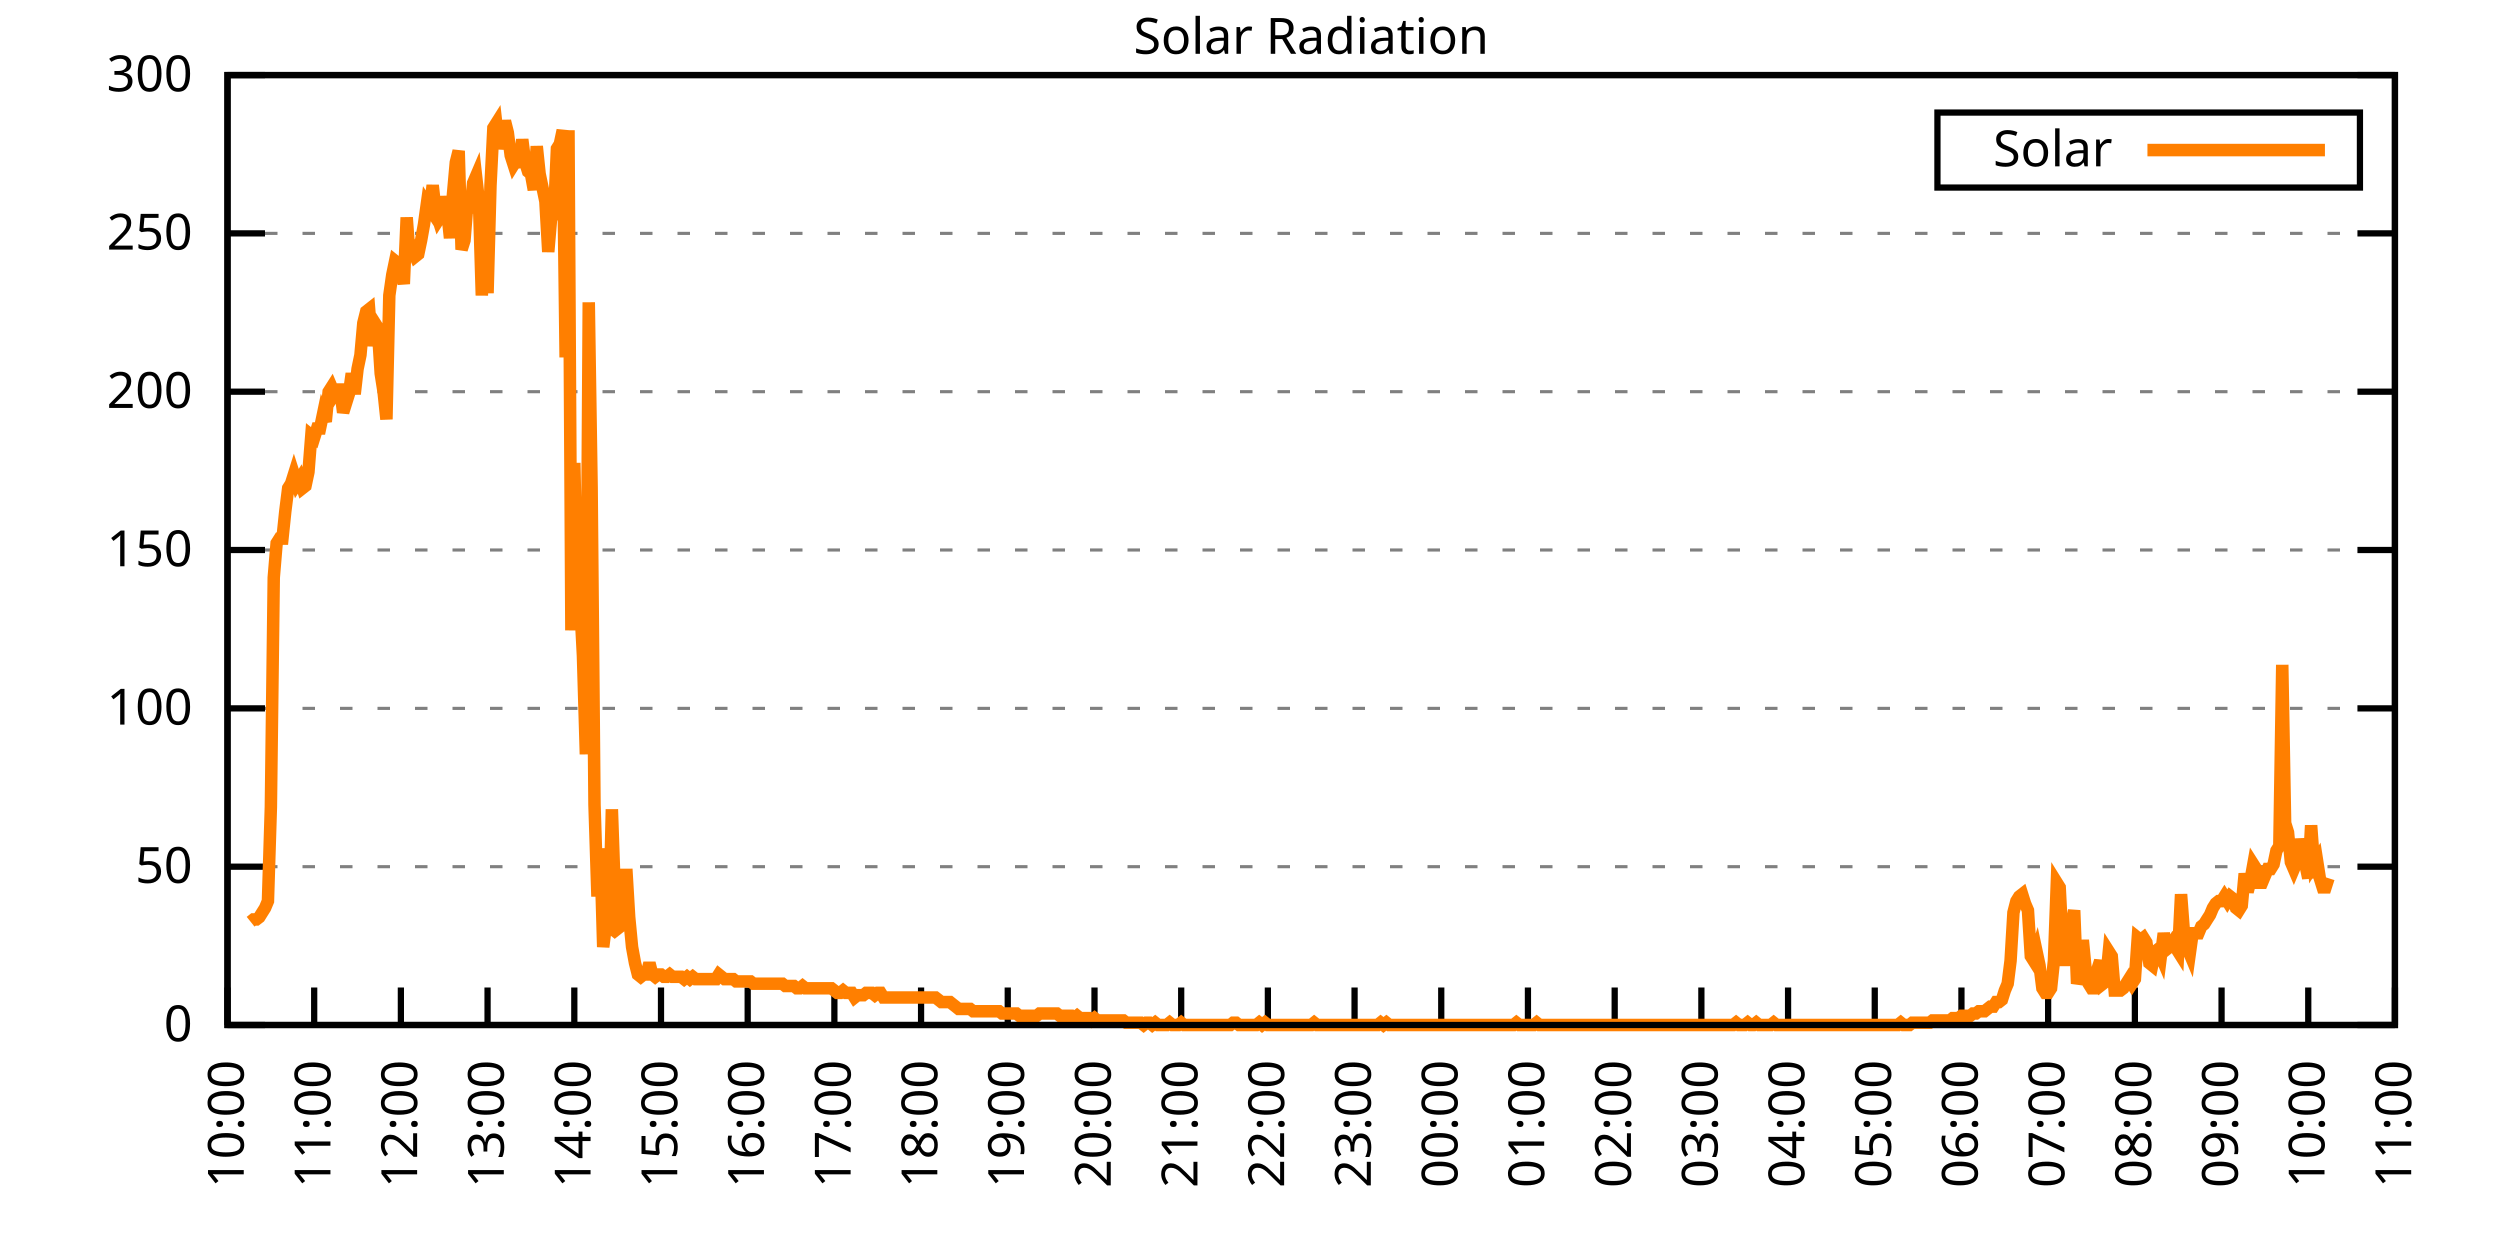
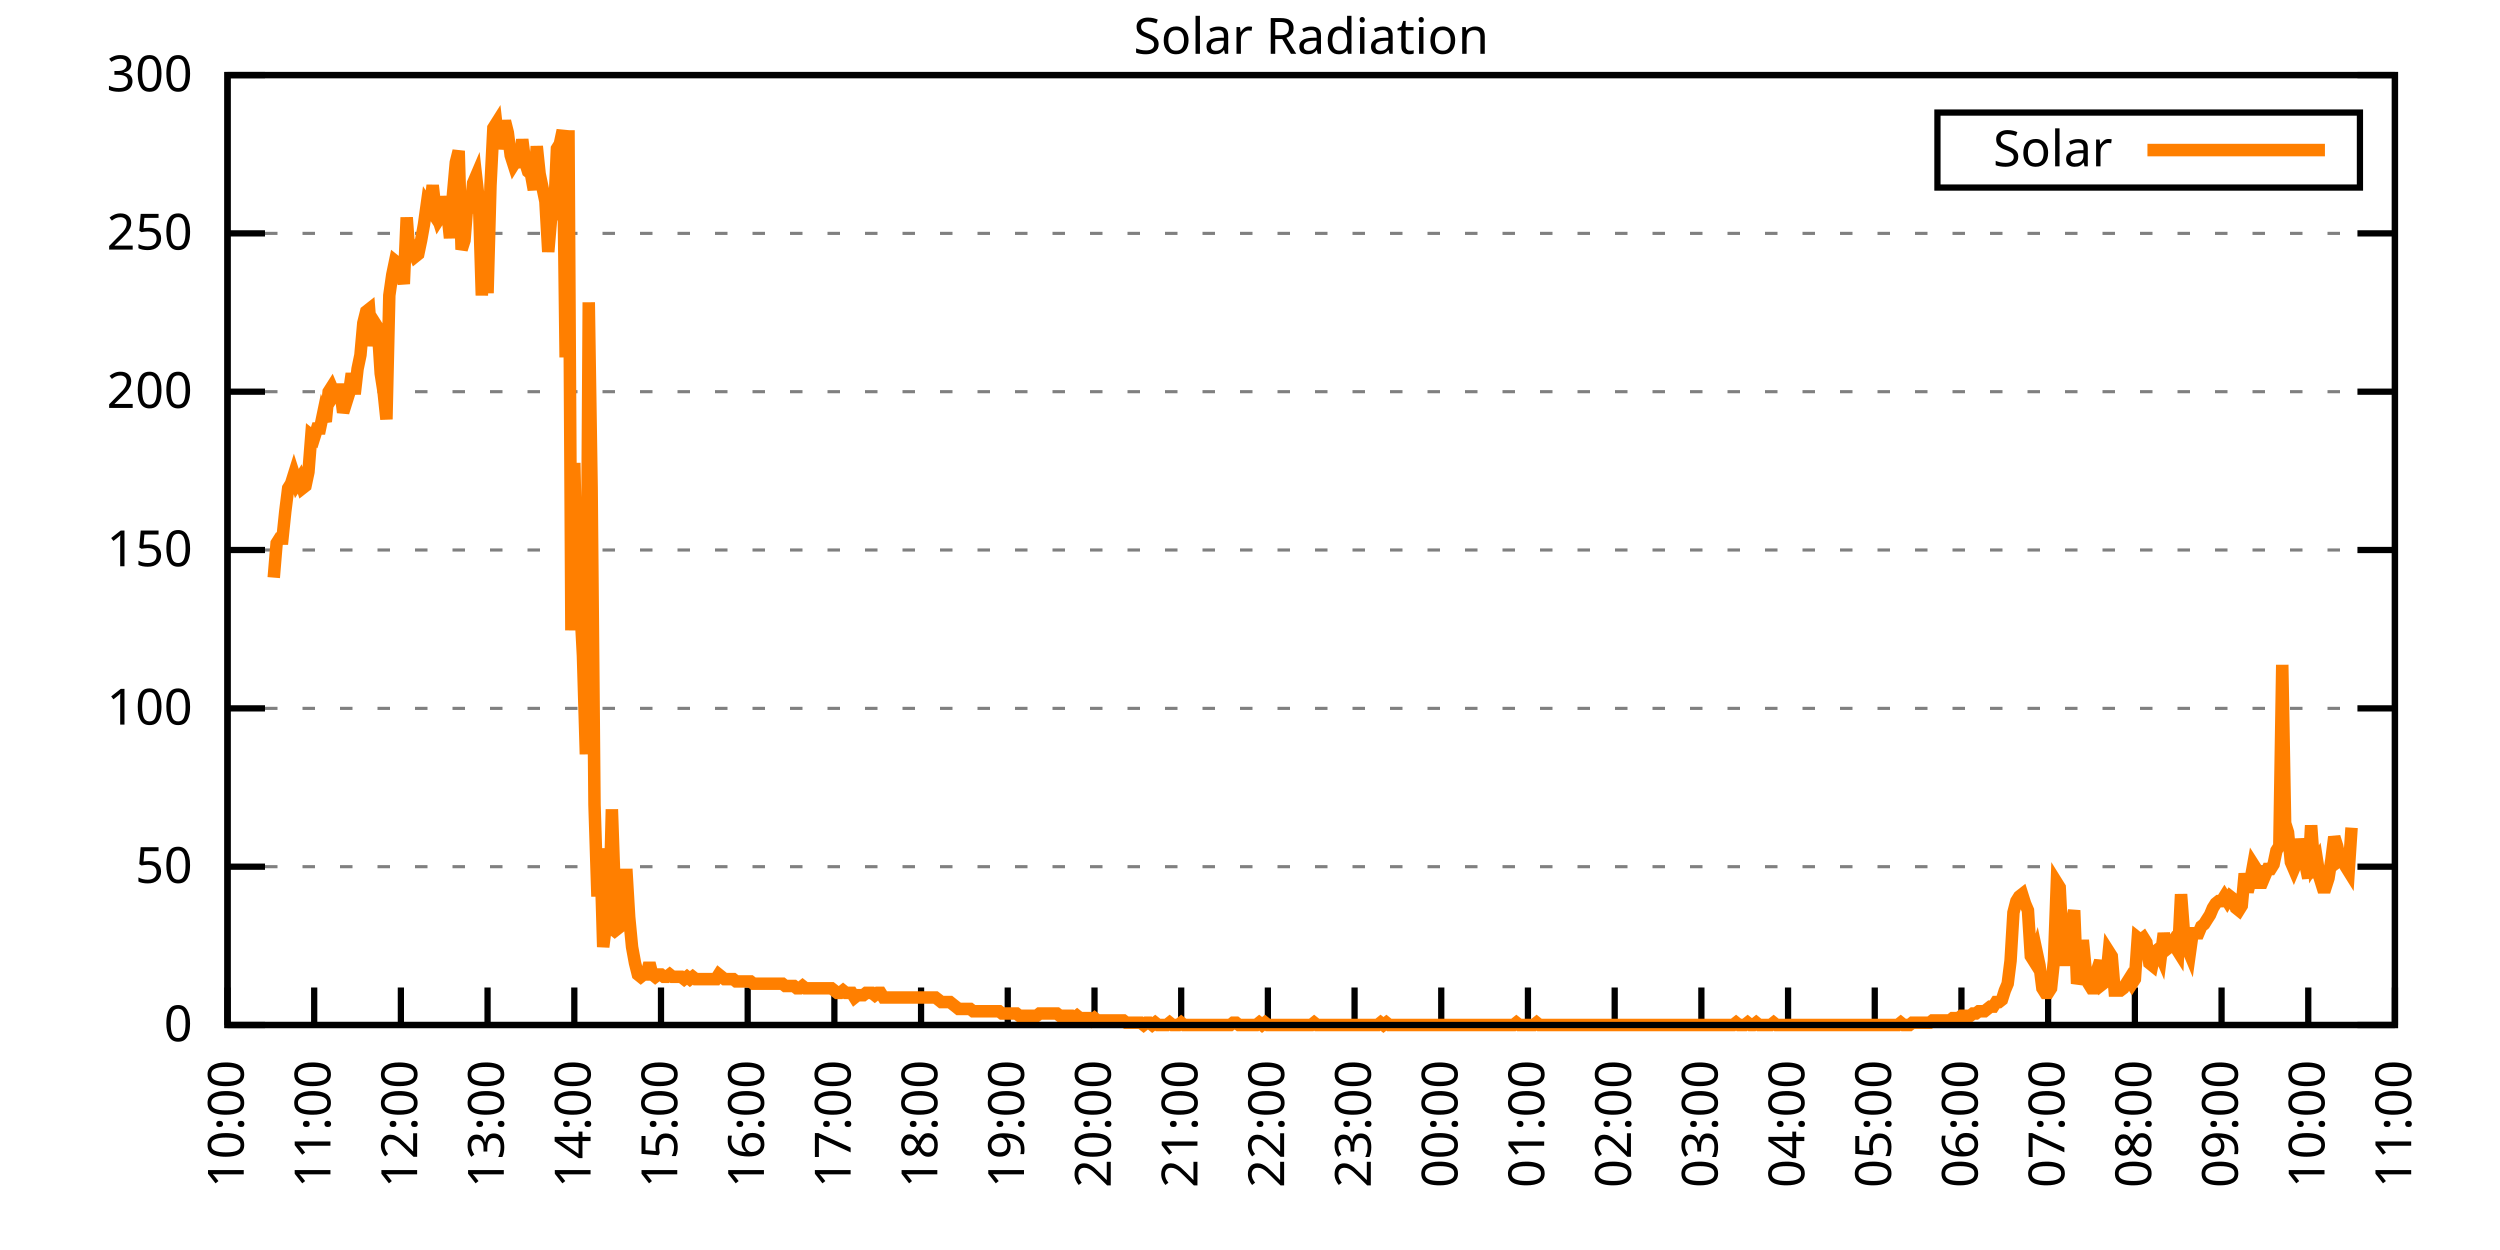
<svg xmlns="http://www.w3.org/2000/svg" xmlns:xlink="http://www.w3.org/1999/xlink" width="400" height="200" viewBox="0 0 400 200">
  <g id="gnuplot_canvas">
    <rect x="0" y="0" width="400" height="200" fill="none" />
    <defs>
      <circle id="gpDot" r="0.5" stroke-width="0.5" stroke="currentColor" />
      <path id="gpPt0" stroke-width="0.333" stroke="currentColor" d="M-1,0 h2 M0,-1 v2" />
      <path id="gpPt1" stroke-width="0.333" stroke="currentColor" d="M-1,-1 L1,1 M1,-1 L-1,1" />
      <path id="gpPt2" stroke-width="0.333" stroke="currentColor" d="M-1,0 L1,0 M0,-1 L0,1 M-1,-1 L1,1 M-1,1 L1,-1" />
      <rect id="gpPt3" stroke-width="0.333" stroke="currentColor" x="-1" y="-1" width="2" height="2" />
      <rect id="gpPt4" stroke-width="0.333" stroke="currentColor" fill="currentColor" x="-1" y="-1" width="2" height="2" />
      <circle id="gpPt5" stroke-width="0.333" stroke="currentColor" cx="0" cy="0" r="1" />
      <use xlink:href="#gpPt5" id="gpPt6" fill="currentColor" stroke="none" />
      <path id="gpPt7" stroke-width="0.333" stroke="currentColor" d="M0,-1.33 L-1.33,0.67 L1.33,0.67 z" />
      <use xlink:href="#gpPt7" id="gpPt8" fill="currentColor" stroke="none" />
      <use xlink:href="#gpPt7" id="gpPt9" stroke="currentColor" transform="rotate(180)" />
      <use xlink:href="#gpPt9" id="gpPt10" fill="currentColor" stroke="none" />
      <use xlink:href="#gpPt3" id="gpPt11" stroke="currentColor" transform="rotate(45)" />
      <use xlink:href="#gpPt11" id="gpPt12" fill="currentColor" stroke="none" />
      <path id="gpPt13" stroke-width="0.333" stroke="currentColor" d="M0,1.330 L1.265,0.411 L0.782,-1.067 L-0.782,-1.076 L-1.265,0.411 z" />
      <use xlink:href="#gpPt13" id="gpPt14" fill="currentColor" stroke="none" />
      <filter id="textbox" filterUnits="objectBoundingBox" x="0" y="0" height="1" width="1">
        <feFlood flood-color="white" flood-opacity="1" result="bgnd" />
        <feComposite in="SourceGraphic" in2="bgnd" operator="atop" />
      </filter>
      <filter id="greybox" filterUnits="objectBoundingBox" x="0" y="0" height="1" width="1">
        <feFlood flood-color="lightgrey" flood-opacity="1" result="grey" />
        <feComposite in="SourceGraphic" in2="grey" operator="atop" />
      </filter>
    </defs>
    <g fill="none" color="white" stroke="currentColor" stroke-width="1.00" stroke-linecap="butt" stroke-linejoin="miter">
</g>
    <g fill="none" color="black" stroke="currentColor" stroke-width="1.00" stroke-linecap="butt" stroke-linejoin="miter">
      <g stroke="none" shape-rendering="crispEdges">
        <polygon fill="rgb(255, 255, 255)" points="36.40,164.00 383.18,164.00 383.18,12.02 36.40,12.02 " />
      </g>
    </g>
    <g fill="none" color="black" stroke="currentColor" stroke-width="1.00" stroke-linecap="butt" stroke-linejoin="miter">
</g>
    <g fill="none" color="black" stroke="black" stroke-width="0.50" stroke-linecap="butt" stroke-linejoin="miter">
</g>
    <g fill="none" color="gray" stroke="currentColor" stroke-width="0.50" stroke-linecap="butt" stroke-linejoin="miter">
      <path stroke="gray" stroke-dasharray="2,4" class="gridline" d="M36.40,164.00 L383.19,164.00  " />
    </g>
    <g fill="none" color="gray" stroke="gray" stroke-width="1.00" stroke-linecap="butt" stroke-linejoin="miter">
</g>
    <g fill="none" color="black" stroke="currentColor" stroke-width="1.00" stroke-linecap="butt" stroke-linejoin="miter">
      <path stroke="black" d="M36.40,164.00 L42.40,164.00 M383.19,164.00 L377.19,164.00  " />
      <g transform="translate(30.80,166.60)" stroke="none" fill="black" font-family="Sans" font-size="8.00" text-anchor="end">
        <text>
          <tspan font-family="Sans"> 0</tspan>
        </text>
      </g>
    </g>
    <g fill="none" color="black" stroke="currentColor" stroke-width="1.00" stroke-linecap="butt" stroke-linejoin="miter">
</g>
    <g fill="none" color="black" stroke="black" stroke-width="0.50" stroke-linecap="butt" stroke-linejoin="miter">
</g>
    <g fill="none" color="gray" stroke="currentColor" stroke-width="0.50" stroke-linecap="butt" stroke-linejoin="miter">
      <path stroke="gray" stroke-dasharray="2,4" class="gridline" d="M36.40,138.67 L383.19,138.67  " />
    </g>
    <g fill="none" color="gray" stroke="gray" stroke-width="1.00" stroke-linecap="butt" stroke-linejoin="miter">
</g>
    <g fill="none" color="black" stroke="currentColor" stroke-width="1.00" stroke-linecap="butt" stroke-linejoin="miter">
      <path stroke="black" d="M36.40,138.67 L42.40,138.67 M383.19,138.67 L377.19,138.67  " />
      <g transform="translate(30.80,141.27)" stroke="none" fill="black" font-family="Sans" font-size="8.00" text-anchor="end">
        <text>
          <tspan font-family="Sans"> 50</tspan>
        </text>
      </g>
    </g>
    <g fill="none" color="black" stroke="currentColor" stroke-width="1.00" stroke-linecap="butt" stroke-linejoin="miter">
</g>
    <g fill="none" color="black" stroke="black" stroke-width="0.50" stroke-linecap="butt" stroke-linejoin="miter">
</g>
    <g fill="none" color="gray" stroke="currentColor" stroke-width="0.50" stroke-linecap="butt" stroke-linejoin="miter">
      <path stroke="gray" stroke-dasharray="2,4" class="gridline" d="M36.40,113.34 L383.19,113.34  " />
    </g>
    <g fill="none" color="gray" stroke="gray" stroke-width="1.00" stroke-linecap="butt" stroke-linejoin="miter">
</g>
    <g fill="none" color="black" stroke="currentColor" stroke-width="1.00" stroke-linecap="butt" stroke-linejoin="miter">
      <path stroke="black" d="M36.40,113.34 L42.40,113.34 M383.19,113.34 L377.19,113.34  " />
      <g transform="translate(30.80,115.94)" stroke="none" fill="black" font-family="Sans" font-size="8.00" text-anchor="end">
        <text>
          <tspan font-family="Sans"> 100</tspan>
        </text>
      </g>
    </g>
    <g fill="none" color="black" stroke="currentColor" stroke-width="1.00" stroke-linecap="butt" stroke-linejoin="miter">
</g>
    <g fill="none" color="black" stroke="black" stroke-width="0.50" stroke-linecap="butt" stroke-linejoin="miter">
</g>
    <g fill="none" color="gray" stroke="currentColor" stroke-width="0.50" stroke-linecap="butt" stroke-linejoin="miter">
      <path stroke="gray" stroke-dasharray="2,4" class="gridline" d="M36.40,88.00 L383.19,88.00  " />
    </g>
    <g fill="none" color="gray" stroke="gray" stroke-width="1.00" stroke-linecap="butt" stroke-linejoin="miter">
</g>
    <g fill="none" color="black" stroke="currentColor" stroke-width="1.00" stroke-linecap="butt" stroke-linejoin="miter">
      <path stroke="black" d="M36.40,88.00 L42.40,88.00 M383.19,88.00 L377.19,88.00  " />
      <g transform="translate(30.80,90.60)" stroke="none" fill="black" font-family="Sans" font-size="8.00" text-anchor="end">
        <text>
          <tspan font-family="Sans"> 150</tspan>
        </text>
      </g>
    </g>
    <g fill="none" color="black" stroke="currentColor" stroke-width="1.00" stroke-linecap="butt" stroke-linejoin="miter">
</g>
    <g fill="none" color="black" stroke="black" stroke-width="0.50" stroke-linecap="butt" stroke-linejoin="miter">
</g>
    <g fill="none" color="gray" stroke="currentColor" stroke-width="0.50" stroke-linecap="butt" stroke-linejoin="miter">
      <path stroke="gray" stroke-dasharray="2,4" class="gridline" d="M36.40,62.67 L383.19,62.67  " />
    </g>
    <g fill="none" color="gray" stroke="gray" stroke-width="1.00" stroke-linecap="butt" stroke-linejoin="miter">
</g>
    <g fill="none" color="black" stroke="currentColor" stroke-width="1.00" stroke-linecap="butt" stroke-linejoin="miter">
      <path stroke="black" d="M36.40,62.67 L42.40,62.67 M383.19,62.67 L377.19,62.67  " />
      <g transform="translate(30.80,65.27)" stroke="none" fill="black" font-family="Sans" font-size="8.00" text-anchor="end">
        <text>
          <tspan font-family="Sans"> 200</tspan>
        </text>
      </g>
    </g>
    <g fill="none" color="black" stroke="currentColor" stroke-width="1.00" stroke-linecap="butt" stroke-linejoin="miter">
</g>
    <g fill="none" color="black" stroke="black" stroke-width="0.50" stroke-linecap="butt" stroke-linejoin="miter">
</g>
    <g fill="none" color="gray" stroke="currentColor" stroke-width="0.50" stroke-linecap="butt" stroke-linejoin="miter">
      <path stroke="gray" stroke-dasharray="2,4" class="gridline" d="M36.40,37.34 L383.19,37.34  " />
    </g>
    <g fill="none" color="gray" stroke="gray" stroke-width="1.00" stroke-linecap="butt" stroke-linejoin="miter">
</g>
    <g fill="none" color="black" stroke="currentColor" stroke-width="1.00" stroke-linecap="butt" stroke-linejoin="miter">
      <path stroke="black" d="M36.40,37.34 L42.40,37.34 M383.19,37.34 L377.19,37.34  " />
      <g transform="translate(30.80,39.94)" stroke="none" fill="black" font-family="Sans" font-size="8.00" text-anchor="end">
        <text>
          <tspan font-family="Sans"> 250</tspan>
        </text>
      </g>
    </g>
    <g fill="none" color="black" stroke="currentColor" stroke-width="1.00" stroke-linecap="butt" stroke-linejoin="miter">
</g>
    <g fill="none" color="black" stroke="black" stroke-width="0.50" stroke-linecap="butt" stroke-linejoin="miter">
</g>
    <g fill="none" color="gray" stroke="currentColor" stroke-width="0.50" stroke-linecap="butt" stroke-linejoin="miter">
      <path stroke="gray" stroke-dasharray="2,4" class="gridline" d="M36.40,12.01 L383.19,12.01  " />
    </g>
    <g fill="none" color="gray" stroke="gray" stroke-width="1.00" stroke-linecap="butt" stroke-linejoin="miter">
</g>
    <g fill="none" color="black" stroke="currentColor" stroke-width="1.00" stroke-linecap="butt" stroke-linejoin="miter">
      <path stroke="black" d="M36.40,12.01 L42.40,12.01 M383.19,12.01 L377.19,12.01  " />
      <g transform="translate(30.80,14.61)" stroke="none" fill="black" font-family="Sans" font-size="8.00" text-anchor="end">
        <text>
          <tspan font-family="Sans"> 300</tspan>
        </text>
      </g>
    </g>
    <g fill="none" color="black" stroke="currentColor" stroke-width="1.00" stroke-linecap="butt" stroke-linejoin="miter">
      <path stroke="black" d="M36.40,164.00 L36.40,158.00  " />
      <g transform="translate(39.00,169.60) rotate(270.00)" stroke="none" fill="black" font-family="Sans" font-size="8.00" text-anchor="end">
        <text>
          <tspan font-family="Sans">10:00</tspan>
        </text>
      </g>
    </g>
    <g fill="none" color="black" stroke="currentColor" stroke-width="1.00" stroke-linecap="butt" stroke-linejoin="miter">
      <path stroke="black" d="M50.27,164.00 L50.27,158.00  " />
      <g transform="translate(52.87,169.60) rotate(270.00)" stroke="none" fill="black" font-family="Sans" font-size="8.00" text-anchor="end">
        <text>
          <tspan font-family="Sans">11:00</tspan>
        </text>
      </g>
    </g>
    <g fill="none" color="black" stroke="currentColor" stroke-width="1.00" stroke-linecap="butt" stroke-linejoin="miter">
      <path stroke="black" d="M64.14,164.00 L64.14,158.00  " />
      <g transform="translate(66.74,169.60) rotate(270.00)" stroke="none" fill="black" font-family="Sans" font-size="8.00" text-anchor="end">
        <text>
          <tspan font-family="Sans">12:00</tspan>
        </text>
      </g>
    </g>
    <g fill="none" color="black" stroke="currentColor" stroke-width="1.00" stroke-linecap="butt" stroke-linejoin="miter">
      <path stroke="black" d="M78.01,164.00 L78.01,158.00  " />
      <g transform="translate(80.61,169.60) rotate(270.00)" stroke="none" fill="black" font-family="Sans" font-size="8.00" text-anchor="end">
        <text>
          <tspan font-family="Sans">13:00</tspan>
        </text>
      </g>
    </g>
    <g fill="none" color="black" stroke="currentColor" stroke-width="1.00" stroke-linecap="butt" stroke-linejoin="miter">
      <path stroke="black" d="M91.89,164.00 L91.89,158.00  " />
      <g transform="translate(94.49,169.60) rotate(270.00)" stroke="none" fill="black" font-family="Sans" font-size="8.00" text-anchor="end">
        <text>
          <tspan font-family="Sans">14:00</tspan>
        </text>
      </g>
    </g>
    <g fill="none" color="black" stroke="currentColor" stroke-width="1.00" stroke-linecap="butt" stroke-linejoin="miter">
      <path stroke="black" d="M105.76,164.00 L105.76,158.00  " />
      <g transform="translate(108.36,169.60) rotate(270.00)" stroke="none" fill="black" font-family="Sans" font-size="8.00" text-anchor="end">
        <text>
          <tspan font-family="Sans">15:00</tspan>
        </text>
      </g>
    </g>
    <g fill="none" color="black" stroke="currentColor" stroke-width="1.00" stroke-linecap="butt" stroke-linejoin="miter">
      <path stroke="black" d="M119.63,164.00 L119.63,158.00  " />
      <g transform="translate(122.23,169.60) rotate(270.00)" stroke="none" fill="black" font-family="Sans" font-size="8.00" text-anchor="end">
        <text>
          <tspan font-family="Sans">16:00</tspan>
        </text>
      </g>
    </g>
    <g fill="none" color="black" stroke="currentColor" stroke-width="1.00" stroke-linecap="butt" stroke-linejoin="miter">
      <path stroke="black" d="M133.50,164.00 L133.50,158.00  " />
      <g transform="translate(136.10,169.60) rotate(270.00)" stroke="none" fill="black" font-family="Sans" font-size="8.00" text-anchor="end">
        <text>
          <tspan font-family="Sans">17:00</tspan>
        </text>
      </g>
    </g>
    <g fill="none" color="black" stroke="currentColor" stroke-width="1.00" stroke-linecap="butt" stroke-linejoin="miter">
      <path stroke="black" d="M147.37,164.00 L147.37,158.00  " />
      <g transform="translate(149.97,169.60) rotate(270.00)" stroke="none" fill="black" font-family="Sans" font-size="8.00" text-anchor="end">
        <text>
          <tspan font-family="Sans">18:00</tspan>
        </text>
      </g>
    </g>
    <g fill="none" color="black" stroke="currentColor" stroke-width="1.00" stroke-linecap="butt" stroke-linejoin="miter">
      <path stroke="black" d="M161.24,164.00 L161.24,158.00  " />
      <g transform="translate(163.84,169.60) rotate(270.00)" stroke="none" fill="black" font-family="Sans" font-size="8.00" text-anchor="end">
        <text>
          <tspan font-family="Sans">19:00</tspan>
        </text>
      </g>
    </g>
    <g fill="none" color="black" stroke="currentColor" stroke-width="1.00" stroke-linecap="butt" stroke-linejoin="miter">
      <path stroke="black" d="M175.12,164.00 L175.12,158.00  " />
      <g transform="translate(177.72,169.60) rotate(270.00)" stroke="none" fill="black" font-family="Sans" font-size="8.00" text-anchor="end">
        <text>
          <tspan font-family="Sans">20:00</tspan>
        </text>
      </g>
    </g>
    <g fill="none" color="black" stroke="currentColor" stroke-width="1.00" stroke-linecap="butt" stroke-linejoin="miter">
      <path stroke="black" d="M188.99,164.00 L188.99,158.00  " />
      <g transform="translate(191.59,169.60) rotate(270.00)" stroke="none" fill="black" font-family="Sans" font-size="8.00" text-anchor="end">
        <text>
          <tspan font-family="Sans">21:00</tspan>
        </text>
      </g>
    </g>
    <g fill="none" color="black" stroke="currentColor" stroke-width="1.00" stroke-linecap="butt" stroke-linejoin="miter">
      <path stroke="black" d="M202.86,164.00 L202.86,158.00  " />
      <g transform="translate(205.46,169.60) rotate(270.00)" stroke="none" fill="black" font-family="Sans" font-size="8.00" text-anchor="end">
        <text>
          <tspan font-family="Sans">22:00</tspan>
        </text>
      </g>
    </g>
    <g fill="none" color="black" stroke="currentColor" stroke-width="1.00" stroke-linecap="butt" stroke-linejoin="miter">
      <path stroke="black" d="M216.73,164.00 L216.73,158.00  " />
      <g transform="translate(219.33,169.60) rotate(270.00)" stroke="none" fill="black" font-family="Sans" font-size="8.00" text-anchor="end">
        <text>
          <tspan font-family="Sans">23:00</tspan>
        </text>
      </g>
    </g>
    <g fill="none" color="black" stroke="currentColor" stroke-width="1.00" stroke-linecap="butt" stroke-linejoin="miter">
      <path stroke="black" d="M230.60,164.00 L230.60,158.00  " />
      <g transform="translate(233.20,169.60) rotate(270.00)" stroke="none" fill="black" font-family="Sans" font-size="8.00" text-anchor="end">
        <text>
          <tspan font-family="Sans">00:00</tspan>
        </text>
      </g>
    </g>
    <g fill="none" color="black" stroke="currentColor" stroke-width="1.00" stroke-linecap="butt" stroke-linejoin="miter">
      <path stroke="black" d="M244.47,164.00 L244.47,158.00  " />
      <g transform="translate(247.07,169.60) rotate(270.00)" stroke="none" fill="black" font-family="Sans" font-size="8.00" text-anchor="end">
        <text>
          <tspan font-family="Sans">01:00</tspan>
        </text>
      </g>
    </g>
    <g fill="none" color="black" stroke="currentColor" stroke-width="1.00" stroke-linecap="butt" stroke-linejoin="miter">
      <path stroke="black" d="M258.35,164.00 L258.35,158.00  " />
      <g transform="translate(260.95,169.60) rotate(270.00)" stroke="none" fill="black" font-family="Sans" font-size="8.00" text-anchor="end">
        <text>
          <tspan font-family="Sans">02:00</tspan>
        </text>
      </g>
    </g>
    <g fill="none" color="black" stroke="currentColor" stroke-width="1.00" stroke-linecap="butt" stroke-linejoin="miter">
      <path stroke="black" d="M272.22,164.00 L272.22,158.00  " />
      <g transform="translate(274.82,169.60) rotate(270.00)" stroke="none" fill="black" font-family="Sans" font-size="8.00" text-anchor="end">
        <text>
          <tspan font-family="Sans">03:00</tspan>
        </text>
      </g>
    </g>
    <g fill="none" color="black" stroke="currentColor" stroke-width="1.00" stroke-linecap="butt" stroke-linejoin="miter">
      <path stroke="black" d="M286.09,164.00 L286.09,158.00  " />
      <g transform="translate(288.69,169.60) rotate(270.00)" stroke="none" fill="black" font-family="Sans" font-size="8.00" text-anchor="end">
        <text>
          <tspan font-family="Sans">04:00</tspan>
        </text>
      </g>
    </g>
    <g fill="none" color="black" stroke="currentColor" stroke-width="1.00" stroke-linecap="butt" stroke-linejoin="miter">
      <path stroke="black" d="M299.96,164.00 L299.96,158.00  " />
      <g transform="translate(302.56,169.60) rotate(270.00)" stroke="none" fill="black" font-family="Sans" font-size="8.00" text-anchor="end">
        <text>
          <tspan font-family="Sans">05:00</tspan>
        </text>
      </g>
    </g>
    <g fill="none" color="black" stroke="currentColor" stroke-width="1.00" stroke-linecap="butt" stroke-linejoin="miter">
      <path stroke="black" d="M313.83,164.00 L313.83,158.00  " />
      <g transform="translate(316.43,169.60) rotate(270.00)" stroke="none" fill="black" font-family="Sans" font-size="8.00" text-anchor="end">
        <text>
          <tspan font-family="Sans">06:00</tspan>
        </text>
      </g>
    </g>
    <g fill="none" color="black" stroke="currentColor" stroke-width="1.00" stroke-linecap="butt" stroke-linejoin="miter">
      <path stroke="black" d="M327.70,164.00 L327.70,158.00  " />
      <g transform="translate(330.30,169.60) rotate(270.00)" stroke="none" fill="black" font-family="Sans" font-size="8.00" text-anchor="end">
        <text>
          <tspan font-family="Sans">07:00</tspan>
        </text>
      </g>
    </g>
    <g fill="none" color="black" stroke="currentColor" stroke-width="1.00" stroke-linecap="butt" stroke-linejoin="miter">
      <path stroke="black" d="M341.58,164.00 L341.58,158.00  " />
      <g transform="translate(344.18,169.60) rotate(270.00)" stroke="none" fill="black" font-family="Sans" font-size="8.00" text-anchor="end">
        <text>
          <tspan font-family="Sans">08:00</tspan>
        </text>
      </g>
    </g>
    <g fill="none" color="black" stroke="currentColor" stroke-width="1.00" stroke-linecap="butt" stroke-linejoin="miter">
      <path stroke="black" d="M355.45,164.00 L355.45,158.00  " />
      <g transform="translate(358.05,169.60) rotate(270.00)" stroke="none" fill="black" font-family="Sans" font-size="8.00" text-anchor="end">
        <text>
          <tspan font-family="Sans">09:00</tspan>
        </text>
      </g>
    </g>
    <g fill="none" color="black" stroke="currentColor" stroke-width="1.00" stroke-linecap="butt" stroke-linejoin="miter">
      <path stroke="black" d="M369.32,164.00 L369.32,158.00  " />
      <g transform="translate(371.92,169.60) rotate(270.00)" stroke="none" fill="black" font-family="Sans" font-size="8.00" text-anchor="end">
        <text>
          <tspan font-family="Sans">10:00</tspan>
        </text>
      </g>
    </g>
    <g fill="none" color="black" stroke="currentColor" stroke-width="1.00" stroke-linecap="butt" stroke-linejoin="miter">
      <path stroke="black" d="M383.19,164.00 L383.19,158.00  " />
      <g transform="translate(385.79,169.60) rotate(270.00)" stroke="none" fill="black" font-family="Sans" font-size="8.00" text-anchor="end">
        <text>
          <tspan font-family="Sans">11:00</tspan>
        </text>
      </g>
    </g>
    <g fill="none" color="black" stroke="currentColor" stroke-width="1.00" stroke-linecap="butt" stroke-linejoin="miter">
</g>
    <g fill="none" color="black" stroke="currentColor" stroke-width="1.00" stroke-linecap="butt" stroke-linejoin="miter">
      <path stroke="black" d="M36.40,12.01 L36.40,164.00 L383.19,164.00 L383.19,12.01 L36.40,12.01 Z  " />
    </g>
    <g fill="none" color="black" stroke="currentColor" stroke-width="1.00" stroke-linecap="butt" stroke-linejoin="miter">
</g>
    <g fill="none" color="black" stroke="currentColor" stroke-width="1.00" stroke-linecap="butt" stroke-linejoin="miter">
      <path stroke="black" d="M309.99,30.01 L309.99,18.01 L377.59,18.01 L377.59,30.01 L309.99,30.01 Z  " />
    </g>
    <g id="Solar_Radiation_plot_1">
      <g fill="none" color="white" stroke="black" stroke-width="2.00" stroke-linecap="butt" stroke-linejoin="miter">
</g>
      <g fill="none" color="black" stroke="currentColor" stroke-width="2.00" stroke-linecap="butt" stroke-linejoin="miter">
        <g transform="translate(337.99,26.61)" stroke="none" fill="black" font-family="Sans" font-size="8.00" text-anchor="end">
          <text>
            <tspan font-family="Sans">Solar</tspan>
          </text>
        </g>
      </g>
      <g fill="none" color="black" stroke="currentColor" stroke-width="2.00" stroke-linecap="butt" stroke-linejoin="miter">
-         <path stroke="rgb(255, 127,   0)" d="M343.59,24.01 L371.99,24.01 M40.10,147.48 L40.56,147.11 L41.02,147.11 L41.49,146.75 L41.95,146.01 L42.41,145.28   L42.87,144.18 L43.34,129.13 L43.80,92.42 L44.26,86.91 L44.72,86.18 L45.19,86.18 L45.65,81.78 L46.11,78.10   L46.57,77.37 L47.03,75.90 L47.50,77.37 L47.96,76.64 L48.42,78.10 L48.88,77.74 L49.35,75.53 L49.81,69.66   L50.27,70.03 L50.73,68.56 L51.20,68.56 L51.66,66.36 L52.12,67.46 L52.58,62.69 L53.05,61.95 L53.51,63.05   L53.97,62.32 L54.43,62.32 L54.90,65.99 L55.36,64.52 L55.82,63.05 L56.28,59.75 L56.75,63.05 L57.21,59.02   L57.67,56.81 L58.13,51.68 L58.59,49.84 L59.06,49.47 L59.52,55.35 L59.98,51.68 L60.44,52.41 L60.91,59.75   L61.37,62.69 L61.83,67.09 L62.29,47.27 L62.76,43.97 L63.22,41.76 L63.68,42.13 L64.14,42.87 L64.61,45.43   L65.07,34.79 L65.53,41.03 L65.99,39.93 L66.46,41.03 L66.92,40.66 L67.38,38.46 L67.84,35.89 L68.30,32.59   L68.77,33.32 L69.23,29.65 L69.69,33.69 L70.15,35.16 L70.62,34.42 L71.08,31.49 L71.54,33.69 L72.00,38.09   L72.47,31.12 L72.93,25.98 L73.39,24.14 L73.85,39.93 L74.32,38.46 L74.78,32.59 L75.24,34.06 L75.70,29.28   L76.17,28.18 L76.63,32.22 L77.09,47.27 L77.55,36.99 L78.01,46.90 L78.48,29.65 L78.94,20.47 L79.40,19.74   L79.86,23.78 L80.33,21.57 L80.79,19.37 L81.25,21.21 L81.71,24.88 L82.18,26.35 L82.64,25.61 L83.10,26.71   L83.56,22.31 L84.03,25.98 L84.49,27.45 L84.95,27.82 L85.41,30.38 L85.88,23.41 L86.34,27.82 L86.80,30.02   L87.26,32.22 L87.72,40.30 L88.19,34.79 L88.65,34.42 L89.11,23.78 L89.57,23.04 L90.04,20.84 L90.50,57.18   L90.96,20.84 L91.42,100.86 L91.89,74.07 L92.35,96.83 L92.81,96.09 L93.27,104.90 L93.74,120.69 L94.20,48.37   L94.66,78.10 L95.12,128.76 L95.59,143.44 L96.05,135.74 L96.51,151.52 L96.97,147.85 L97.44,148.22 L97.90,129.49   L98.36,142.71 L98.82,140.14 L99.28,148.22 L99.75,147.85 L100.21,139.04 L100.67,146.75 L101.13,151.52 L101.60,154.09   L102.06,155.92 L102.52,156.29 L102.98,155.92 L103.45,155.92 L103.91,154.09 L104.37,155.92 L104.83,156.29 L105.30,155.92   L105.76,155.92 L106.22,156.29 L106.68,156.29 L107.15,155.92 L107.61,156.29 L108.07,156.29 L108.53,156.29 L108.99,156.29   L109.46,156.66 L109.92,156.29 L110.38,156.66 L110.84,156.29 L111.31,156.66 L111.77,156.66 L112.23,156.66 L112.69,156.66   L113.16,156.66 L113.62,156.66 L114.08,156.66 L114.54,156.66 L115.01,155.92 L115.47,156.29 L115.93,156.66 L116.39,156.66   L116.86,156.66 L117.32,156.66 L117.78,157.03 L118.24,157.03 L118.70,157.03 L119.17,157.03 L119.63,157.03 L120.09,157.03   L120.55,157.39 L121.02,157.39 L121.48,157.39 L121.94,157.39 L122.40,157.39 L122.87,157.39 L123.33,157.39 L123.79,157.39   L124.25,157.39 L124.72,157.39 L125.18,157.39 L125.64,157.76 L126.10,157.76 L126.57,157.76 L127.03,157.76 L127.49,158.13   L127.95,158.13 L128.41,157.76 L128.88,158.13 L129.34,158.13 L129.80,158.13 L130.26,158.13 L130.73,158.13 L131.19,158.13   L131.65,158.13 L132.11,158.13 L132.58,158.13 L133.04,158.13 L133.50,158.49 L133.96,158.86 L134.43,158.86 L134.89,158.49   L135.35,158.86 L135.81,158.86 L136.28,158.86 L136.74,159.60 L137.20,159.23 L137.66,159.23 L138.13,159.23 L138.59,158.86   L139.05,158.86 L139.51,158.86 L139.97,159.23 L140.44,158.86 L140.90,158.86 L141.36,159.60 L141.82,159.60 L142.29,159.60   L142.75,159.60 L143.21,159.60 L143.67,159.60 L144.14,159.60 L144.60,159.60 L145.06,159.60 L145.52,159.60 L145.99,159.60   L146.45,159.60 L146.91,159.60 L147.37,159.60 L147.84,159.60 L148.30,159.60 L148.76,159.60 L149.22,159.60 L149.68,159.60   L150.15,159.96 L150.61,160.33 L151.07,160.33 L151.53,160.33 L152.00,160.33 L152.46,160.70 L152.92,161.06 L153.38,161.43   L153.85,161.43 L154.31,161.43 L154.77,161.43 L155.23,161.43 L155.70,161.80 L156.16,161.80 L156.62,161.80 L157.08,161.80   L157.55,161.80 L158.01,161.80 L158.47,161.80 L158.93,161.80 L159.39,161.80 L159.86,161.80 L160.32,162.16 L160.78,162.16   L161.24,162.16 L161.71,162.16 L162.17,162.16 L162.63,162.16 L163.09,162.53 L163.56,162.53 L164.02,162.53 L164.48,162.53   L164.94,162.53 L165.41,162.53 L165.87,162.53 L166.33,162.16 L166.79,162.16 L167.26,162.16 L167.72,162.16 L168.18,162.16   L168.64,162.16 L169.10,162.16 L169.57,162.53 L170.03,162.53 L170.49,162.53 L170.95,162.53 L171.42,162.53 L171.88,162.90   L172.34,162.53 L172.80,162.90 L173.27,162.90 L173.73,162.90 L174.19,162.90 L174.65,163.27 L175.12,162.90 L175.58,163.27   L176.04,163.27 L176.50,163.27 L176.97,163.27 L177.43,163.27 L177.89,163.27 L178.35,163.27 L178.82,163.27 L179.28,163.27   L179.74,163.27 L180.20,163.63 L180.66,163.63 L181.13,163.63 L181.59,163.63 L182.05,163.63 L182.51,163.63 L182.98,164.00   L183.44,163.63 L183.90,163.63 L184.36,164.00 L184.83,163.63 L185.29,164.00 L185.75,164.00 L186.21,164.00 L186.68,164.00   L187.14,163.63 L187.60,164.00 L188.06,164.00 L188.53,164.00 L188.99,163.63 L189.45,164.00 L189.91,164.00 L190.37,164.00   L190.84,164.00 L191.30,164.00 L191.76,164.00 L192.22,164.00 L192.69,164.00 L193.15,164.00 L193.61,164.00 L194.07,164.00   L194.54,164.00 L195.00,164.00 L195.46,164.00 L195.92,164.00 L196.39,164.00 L196.85,164.00 L197.31,163.63 L197.77,163.63   L198.24,164.00 L198.70,164.00 L199.16,164.00 L199.62,164.00 L200.08,164.00 L200.55,164.00 L201.01,164.00 L201.47,163.63   L201.93,164.00 L202.40,163.63 L202.86,164.00 L203.32,164.00 L203.78,164.00 L204.25,164.00 L204.71,164.00 L205.17,164.00   L205.63,164.00 L206.10,164.00 L206.56,164.00 L207.02,164.00 L207.48,164.00 L207.95,164.00 L208.41,164.00 L208.87,164.00   L209.33,164.00 L209.80,164.00 L210.26,163.63 L210.72,164.00 L211.18,164.00 L211.64,164.00 L212.11,164.00 L212.57,164.00   L213.03,164.00 L213.49,164.00 L213.96,164.00 L214.42,164.00 L214.88,164.00 L215.34,164.00 L215.81,164.00 L216.27,164.00   L216.73,164.00 L217.19,164.00 L217.66,164.00 L218.12,164.00 L218.58,164.00 L219.04,164.00 L219.51,164.00 L219.97,164.00   L220.43,164.00 L220.89,163.63 L221.35,164.00 L221.82,163.63 L222.28,164.00 L222.74,164.00 L223.20,164.00 L223.67,164.00   L224.13,164.00 L224.59,164.00 L225.05,164.00 L225.52,164.00 L225.98,164.00 L226.44,164.00 L226.90,164.00 L227.37,164.00   L227.83,164.00 L228.29,164.00 L228.75,164.00 L229.22,164.00 L229.68,164.00 L230.14,164.00 L230.60,164.00 L231.06,164.00   L231.53,164.00 L231.99,164.00 L232.45,164.00 L232.91,164.00 L233.38,164.00 L233.84,164.00 L234.30,164.00 L234.76,164.00   L235.23,164.00 L235.69,164.00 L236.15,164.00 L236.61,164.00 L237.08,164.00 L237.54,164.00 L238.00,164.00 L238.46,164.00   L238.93,164.00 L239.39,164.00 L239.85,164.00 L240.31,164.00 L240.77,164.00 L241.24,164.00 L241.70,164.00 L242.16,164.00   L242.62,163.63 L243.09,164.00 L243.55,164.00 L244.01,164.00 L244.47,164.00 L244.94,164.00 L245.40,164.00 L245.86,163.63   L246.32,164.00 L246.79,164.00 L247.25,164.00 L247.71,164.00 L248.17,164.00 L248.64,164.00 L249.10,164.00 L249.56,164.00   L250.02,164.00 L250.49,164.00 L250.95,164.00 L251.41,164.00 L251.87,164.00 L252.33,164.00 L252.80,164.00 L253.26,164.00   L253.72,164.00 L254.18,164.00 L254.65,164.00 L255.11,164.00 L255.57,164.00 L256.03,164.00 L256.50,164.00 L256.96,164.00   L257.42,164.00 L257.88,164.00 L258.35,164.00 L258.81,164.00 L259.27,164.00 L259.73,164.00 L260.20,164.00 L260.66,164.00   L261.12,164.00 L261.58,164.00 L262.04,164.00 L262.51,164.00 L262.97,164.00 L263.43,164.00 L263.89,164.00 L264.36,164.00   L264.82,164.00 L265.28,164.00 L265.74,164.00 L266.21,164.00 L266.67,164.00 L267.13,164.00 L267.59,164.00 L268.06,164.00   L268.52,164.00 L268.98,164.00 L269.44,164.00 L269.91,164.00 L270.37,164.00 L270.83,164.00 L271.29,164.00 L271.75,164.00   L272.22,164.00 L272.68,164.00 L273.14,164.00 L273.60,164.00 L274.07,164.00 L274.53,164.00 L274.99,164.00 L275.45,164.00   L275.92,164.00 L276.38,164.00 L276.84,164.00 L277.30,164.00 L277.77,163.63 L278.23,164.00 L278.69,164.00 L279.15,164.00   L279.62,163.63 L280.08,164.00 L280.54,164.00 L281.00,163.63 L281.46,164.00 L281.93,164.00 L282.39,164.00 L282.85,164.00   L283.31,164.00 L283.78,163.63 L284.24,164.00 L284.70,164.00 L285.16,164.00 L285.63,164.00 L286.09,164.00 L286.55,164.00   L287.01,164.00 L287.48,164.00 L287.94,164.00 L288.40,164.00 L288.86,164.00 L289.33,164.00 L289.79,164.00 L290.25,164.00   L290.71,164.00 L291.18,164.00 L291.64,164.00 L292.10,164.00 L292.56,164.00 L293.02,164.00 L293.49,164.00 L293.95,164.00   L294.41,164.00 L294.87,164.00 L295.34,164.00 L295.80,164.00 L296.26,164.00 L296.72,164.00 L297.19,164.00 L297.65,164.00   L298.11,164.00 L298.57,164.00 L299.04,164.00 L299.50,164.00 L299.96,164.00 L300.42,164.00 L300.89,164.00 L301.35,164.00   L301.81,164.00 L302.27,164.00 L302.73,164.00 L303.20,164.00 L303.66,164.00 L304.12,163.63 L304.58,164.00 L305.05,164.00   L305.51,164.00 L305.97,163.63 L306.43,163.63 L306.90,163.63 L307.36,163.63 L307.82,163.63 L308.28,163.63 L308.75,163.63   L309.21,163.27 L309.67,163.27 L310.13,163.27 L310.60,163.27 L311.06,163.27 L311.52,163.27 L311.98,163.27 L312.44,162.90   L312.91,162.90 L313.37,162.90 L313.83,162.53 L314.29,162.53 L314.76,162.53 L315.22,162.53 L315.68,162.16 L316.14,162.16   L316.61,161.80 L317.07,161.80 L317.53,161.80 L317.99,161.43 L318.46,161.06 L318.92,161.06 L319.38,160.33 L319.84,160.33   L320.31,159.96 L320.77,158.49 L321.23,157.39 L321.69,153.72 L322.15,146.01 L322.62,144.18 L323.08,143.44 L323.54,143.08   L324.00,144.55 L324.47,145.65 L324.93,152.99 L325.39,153.72 L325.85,152.25 L326.32,154.46 L326.78,158.13 L327.24,158.86   L327.70,158.86 L328.17,158.13 L328.63,153.72 L329.09,141.24 L329.55,141.98 L330.02,151.15 L330.48,154.46 L330.94,150.79   L331.40,148.22 L331.87,145.65 L332.33,157.39 L332.79,155.92 L333.25,150.42 L333.71,155.19 L334.18,157.39 L334.64,158.13   L335.10,158.13 L335.56,155.19 L336.03,153.72 L336.49,157.39 L336.95,157.03 L337.41,152.25 L337.88,152.99 L338.34,158.49   L338.80,158.49 L339.26,158.49 L339.73,158.13 L340.19,157.39 L340.65,156.66 L341.11,157.39 L341.58,156.66 L342.04,150.05   L342.50,150.42 L342.96,150.05 L343.42,150.79 L343.89,154.09 L344.35,154.46 L344.81,152.25 L345.27,151.89 L345.74,152.99   L346.20,149.32 L346.66,151.89 L347.12,151.52 L347.59,150.79 L348.05,151.52 L348.51,152.25 L348.97,143.08 L349.44,149.32   L349.90,151.52 L350.36,152.62 L350.82,149.32 L351.29,149.32 L351.75,149.32 L352.21,148.22 L352.67,147.85 L353.13,147.11   L353.60,146.38 L354.06,145.28 L354.52,144.55 L354.98,144.18 L355.45,144.18 L355.91,143.44 L356.37,144.18 L356.83,143.44   L357.30,143.81 L357.76,145.28 L358.22,145.65 L358.68,144.91 L359.15,139.77 L359.61,142.71 L360.07,140.87 L360.53,138.30   L361.00,139.04 L361.46,141.24 L361.92,141.24 L362.38,140.14 L362.84,139.04 L363.31,139.04 L363.77,138.30 L364.23,136.10   L364.69,135.37 L365.16,106.37 L365.62,131.70 L366.08,133.17 L366.54,137.94 L367.01,139.04 L367.47,137.94 L367.93,134.27   L368.39,136.47 L368.86,138.30 L369.32,140.51 L369.78,132.06 L370.24,138.30 L370.71,137.57 L371.17,140.51 L371.63,141.98   L372.09,141.98 L372.56,140.51  " />
+         <path stroke="rgb(255, 127,   0)" d="M343.59,24.01 L371.99,24.01 M43.80,92.42 L44.26,86.91 L44.72,86.18 L45.19,86.18 L45.65,81.78 L46.11,78.10   L46.57,77.37 L47.03,75.90 L47.50,77.37 L47.96,76.64 L48.42,78.10 L48.88,77.74 L49.35,75.53 L49.81,69.66   L50.27,70.03 L50.73,68.56 L51.20,68.56 L51.66,66.36 L52.12,67.46 L52.58,62.69 L53.05,61.95 L53.51,63.05   L53.97,62.32 L54.43,62.32 L54.90,65.99 L55.36,64.52 L55.82,63.05 L56.28,59.75 L56.75,63.05 L57.21,59.02   L57.67,56.81 L58.13,51.68 L58.59,49.84 L59.06,49.47 L59.52,55.35 L59.98,51.68 L60.44,52.41 L60.91,59.75   L61.37,62.69 L61.83,67.09 L62.29,47.27 L62.76,43.97 L63.22,41.76 L63.68,42.13 L64.14,42.87 L64.61,45.43   L65.07,34.79 L65.53,41.03 L65.99,39.93 L66.46,41.03 L66.92,40.66 L67.38,38.46 L67.84,35.89 L68.30,32.59   L68.77,33.32 L69.23,29.65 L69.69,33.69 L70.15,35.16 L70.62,34.42 L71.08,31.49 L71.54,33.69 L72.00,38.09   L72.47,31.12 L72.93,25.98 L73.39,24.14 L73.85,39.93 L74.32,38.46 L74.78,32.59 L75.24,34.06 L75.70,29.28   L76.17,28.18 L76.63,32.22 L77.09,47.27 L77.55,36.99 L78.01,46.90 L78.48,29.65 L78.94,20.47 L79.40,19.74   L79.86,23.78 L80.33,21.57 L80.79,19.37 L81.25,21.21 L81.71,24.88 L82.18,26.35 L82.64,25.61 L83.10,26.71   L83.56,22.31 L84.03,25.98 L84.49,27.45 L84.95,27.82 L85.41,30.38 L85.88,23.41 L86.34,27.82 L86.80,30.02   L87.26,32.22 L87.72,40.30 L88.19,34.79 L88.65,34.42 L89.11,23.78 L89.57,23.04 L90.04,20.84 L90.50,57.18   L90.96,20.84 L91.42,100.86 L91.89,74.07 L92.35,96.83 L92.81,96.09 L93.27,104.90 L93.74,120.69 L94.20,48.37   L94.66,78.10 L95.12,128.76 L95.59,143.44 L96.05,135.74 L96.51,151.52 L96.97,147.85 L97.44,148.22 L97.90,129.49   L98.36,142.71 L98.82,140.14 L99.28,148.22 L99.75,147.85 L100.21,139.04 L100.67,146.75 L101.13,151.52 L101.60,154.09   L102.06,155.92 L102.52,156.29 L102.98,155.92 L103.45,155.92 L103.91,154.09 L104.37,155.92 L104.83,156.29 L105.30,155.92   L105.76,155.92 L106.22,156.29 L106.68,156.29 L107.15,155.92 L107.61,156.29 L108.07,156.29 L108.53,156.29 L108.99,156.29   L109.46,156.66 L109.92,156.29 L110.38,156.66 L110.84,156.29 L111.31,156.66 L111.77,156.66 L112.23,156.66 L112.69,156.66   L113.16,156.66 L113.62,156.66 L114.08,156.66 L114.54,156.66 L115.01,155.92 L115.47,156.29 L115.93,156.66 L116.39,156.66   L116.86,156.66 L117.32,156.66 L117.78,157.03 L118.24,157.03 L118.70,157.03 L119.17,157.03 L119.63,157.03 L120.09,157.03   L120.55,157.39 L121.02,157.39 L121.48,157.39 L121.94,157.39 L122.40,157.39 L122.87,157.39 L123.33,157.39 L123.79,157.39   L124.25,157.39 L124.72,157.39 L125.18,157.39 L125.64,157.76 L126.10,157.76 L126.57,157.76 L127.03,157.76 L127.49,158.13   L127.95,158.13 L128.41,157.76 L128.88,158.13 L129.34,158.13 L129.80,158.13 L130.26,158.13 L130.73,158.13 L131.19,158.13   L131.65,158.13 L132.11,158.13 L132.58,158.13 L133.04,158.13 L133.50,158.49 L133.96,158.86 L134.43,158.86 L134.89,158.49   L135.35,158.86 L135.81,158.86 L136.28,158.86 L136.74,159.60 L137.20,159.23 L137.66,159.23 L138.13,159.23 L138.59,158.86   L139.05,158.86 L139.51,158.86 L139.97,159.23 L140.44,158.86 L140.90,158.86 L141.36,159.60 L141.82,159.60 L142.29,159.60   L142.75,159.60 L143.21,159.60 L143.67,159.60 L144.14,159.60 L144.60,159.60 L145.06,159.60 L145.52,159.60 L145.99,159.60   L146.45,159.60 L146.91,159.60 L147.37,159.60 L147.84,159.60 L148.30,159.60 L148.76,159.60 L149.22,159.60 L149.68,159.60   L150.15,159.96 L150.61,160.33 L151.07,160.33 L151.53,160.33 L152.00,160.33 L152.46,160.70 L152.92,161.06 L153.38,161.43   L153.85,161.43 L154.31,161.43 L154.77,161.43 L155.23,161.43 L155.70,161.80 L156.16,161.80 L156.62,161.80 L157.08,161.80   L157.55,161.80 L158.01,161.80 L158.47,161.80 L158.93,161.80 L159.39,161.80 L159.86,161.80 L160.32,162.16 L160.78,162.16   L161.24,162.16 L161.71,162.16 L162.17,162.16 L162.63,162.16 L163.09,162.53 L163.56,162.53 L164.02,162.53 L164.48,162.53   L164.94,162.53 L165.41,162.53 L165.87,162.53 L166.33,162.16 L166.79,162.16 L167.26,162.16 L167.72,162.16 L168.18,162.16   L168.64,162.16 L169.10,162.16 L169.57,162.53 L170.03,162.53 L170.49,162.53 L170.95,162.53 L171.42,162.53 L171.88,162.90   L172.34,162.53 L172.80,162.90 L173.27,162.90 L173.73,162.90 L174.19,162.90 L174.65,163.27 L175.12,162.90 L175.58,163.27   L176.04,163.27 L176.50,163.27 L176.97,163.27 L177.43,163.27 L177.89,163.27 L178.35,163.27 L178.82,163.27 L179.28,163.27   L179.74,163.27 L180.20,163.63 L180.66,163.63 L181.13,163.63 L181.59,163.63 L182.05,163.63 L182.51,163.63 L182.98,164.00   L183.44,163.63 L183.90,163.63 L184.36,164.00 L184.83,163.63 L185.29,164.00 L185.75,164.00 L186.21,164.00 L186.68,164.00   L187.14,163.63 L187.60,164.00 L188.06,164.00 L188.53,164.00 L188.99,163.63 L189.45,164.00 L189.91,164.00 L190.37,164.00   L190.84,164.00 L191.30,164.00 L191.76,164.00 L192.22,164.00 L192.69,164.00 L193.15,164.00 L193.61,164.00 L194.07,164.00   L194.54,164.00 L195.00,164.00 L195.46,164.00 L195.92,164.00 L196.39,164.00 L196.85,164.00 L197.31,163.63 L197.77,163.63   L198.24,164.00 L198.70,164.00 L199.16,164.00 L199.62,164.00 L200.08,164.00 L200.55,164.00 L201.01,164.00 L201.47,163.63   L201.93,164.00 L202.40,163.63 L202.86,164.00 L203.32,164.00 L203.78,164.00 L204.25,164.00 L204.71,164.00 L205.17,164.00   L205.63,164.00 L206.10,164.00 L206.56,164.00 L207.02,164.00 L207.48,164.00 L207.95,164.00 L208.41,164.00 L208.87,164.00   L209.33,164.00 L209.80,164.00 L210.26,163.63 L210.72,164.00 L211.18,164.00 L211.64,164.00 L212.11,164.00 L212.57,164.00   L213.03,164.00 L213.49,164.00 L213.96,164.00 L214.42,164.00 L214.88,164.00 L215.34,164.00 L215.81,164.00 L216.27,164.00   L216.73,164.00 L217.19,164.00 L217.66,164.00 L218.12,164.00 L218.58,164.00 L219.04,164.00 L219.51,164.00 L219.97,164.00   L220.43,164.00 L220.89,163.63 L221.35,164.00 L221.82,163.63 L222.28,164.00 L222.74,164.00 L223.20,164.00 L223.67,164.00   L224.13,164.00 L224.59,164.00 L225.05,164.00 L225.52,164.00 L225.98,164.00 L226.44,164.00 L226.90,164.00 L227.37,164.00   L227.83,164.00 L228.29,164.00 L228.75,164.00 L229.22,164.00 L229.68,164.00 L230.14,164.00 L230.60,164.00 L231.06,164.00   L231.53,164.00 L231.99,164.00 L232.45,164.00 L232.91,164.00 L233.38,164.00 L233.84,164.00 L234.30,164.00 L234.76,164.00   L235.23,164.00 L235.69,164.00 L236.15,164.00 L236.61,164.00 L237.08,164.00 L237.54,164.00 L238.00,164.00 L238.46,164.00   L238.93,164.00 L239.39,164.00 L239.85,164.00 L240.31,164.00 L240.77,164.00 L241.24,164.00 L241.70,164.00 L242.16,164.00   L242.62,163.63 L243.09,164.00 L243.55,164.00 L244.01,164.00 L244.47,164.00 L244.94,164.00 L245.40,164.00 L245.86,163.63   L246.32,164.00 L246.79,164.00 L247.25,164.00 L247.71,164.00 L248.17,164.00 L248.64,164.00 L249.10,164.00 L249.56,164.00   L250.02,164.00 L250.49,164.00 L250.95,164.00 L251.41,164.00 L251.87,164.00 L252.33,164.00 L252.80,164.00 L253.26,164.00   L253.72,164.00 L254.18,164.00 L254.65,164.00 L255.11,164.00 L255.57,164.00 L256.03,164.00 L256.50,164.00 L256.96,164.00   L257.42,164.00 L257.88,164.00 L258.35,164.00 L258.81,164.00 L259.27,164.00 L259.73,164.00 L260.20,164.00 L260.66,164.00   L261.12,164.00 L261.58,164.00 L262.04,164.00 L262.51,164.00 L262.97,164.00 L263.43,164.00 L263.89,164.00 L264.36,164.00   L264.82,164.00 L265.28,164.00 L265.74,164.00 L266.21,164.00 L266.67,164.00 L267.13,164.00 L267.59,164.00 L268.06,164.00   L268.52,164.00 L268.98,164.00 L269.44,164.00 L269.91,164.00 L270.37,164.00 L270.83,164.00 L271.29,164.00 L271.75,164.00   L272.22,164.00 L272.68,164.00 L273.14,164.00 L273.60,164.00 L274.07,164.00 L274.53,164.00 L274.99,164.00 L275.45,164.00   L275.92,164.00 L276.38,164.00 L276.84,164.00 L277.30,164.00 L277.77,163.63 L278.23,164.00 L278.69,164.00 L279.15,164.00   L279.62,163.63 L280.08,164.00 L280.54,164.00 L281.00,163.63 L281.46,164.00 L281.93,164.00 L282.39,164.00 L282.85,164.00   L283.31,164.00 L283.78,163.63 L284.24,164.00 L284.70,164.00 L285.16,164.00 L285.63,164.00 L286.09,164.00 L286.55,164.00   L287.01,164.00 L287.48,164.00 L287.94,164.00 L288.40,164.00 L288.86,164.00 L289.33,164.00 L289.79,164.00 L290.25,164.00   L290.71,164.00 L291.18,164.00 L291.64,164.00 L292.10,164.00 L292.56,164.00 L293.02,164.00 L293.49,164.00 L293.95,164.00   L294.41,164.00 L294.87,164.00 L295.34,164.00 L295.80,164.00 L296.26,164.00 L296.72,164.00 L297.19,164.00 L297.65,164.00   L298.11,164.00 L298.57,164.00 L299.04,164.00 L299.50,164.00 L299.96,164.00 L300.42,164.00 L300.89,164.00 L301.35,164.00   L301.81,164.00 L302.27,164.00 L302.73,164.00 L303.20,164.00 L303.66,164.00 L304.12,163.63 L304.58,164.00 L305.05,164.00   L305.51,164.00 L305.97,163.63 L306.43,163.63 L306.90,163.63 L307.36,163.63 L307.82,163.63 L308.28,163.63 L308.75,163.63   L309.21,163.27 L309.67,163.27 L310.13,163.27 L310.60,163.27 L311.06,163.27 L311.52,163.27 L311.98,163.27 L312.44,162.90   L312.91,162.90 L313.37,162.90 L313.83,162.53 L314.29,162.53 L314.76,162.53 L315.22,162.53 L315.68,162.16 L316.14,162.16   L316.61,161.80 L317.07,161.80 L317.53,161.80 L317.99,161.43 L318.46,161.06 L318.92,161.06 L319.38,160.33 L319.84,160.33   L320.31,159.96 L320.77,158.49 L321.23,157.39 L321.69,153.72 L322.15,146.01 L322.62,144.18 L323.08,143.44 L323.54,143.08   L324.00,144.55 L324.47,145.65 L324.93,152.99 L325.39,153.72 L325.85,152.25 L326.32,154.46 L326.78,158.13 L327.24,158.86   L327.70,158.86 L328.17,158.13 L328.63,153.72 L329.09,141.24 L329.55,141.98 L330.02,151.15 L330.48,154.46 L330.94,150.79   L331.40,148.22 L331.87,145.65 L332.33,157.39 L332.79,155.92 L333.25,150.42 L333.71,155.19 L334.18,157.39 L334.64,158.13   L335.10,158.13 L335.56,155.19 L336.03,153.72 L336.49,157.39 L336.95,157.03 L337.41,152.25 L337.88,152.99 L338.34,158.49   L338.80,158.49 L339.26,158.49 L339.73,158.13 L340.19,157.39 L340.65,156.66 L341.11,157.39 L341.58,156.66 L342.04,150.05   L342.50,150.42 L342.96,150.05 L343.42,150.79 L343.89,154.09 L344.35,154.46 L344.81,152.25 L345.27,151.89 L345.74,152.99   L346.20,149.32 L346.66,151.89 L347.12,151.52 L347.59,150.79 L348.05,151.52 L348.51,152.25 L348.97,143.08 L349.44,149.32   L349.90,151.52 L350.36,152.62 L350.82,149.32 L351.29,149.32 L351.75,149.32 L352.21,148.22 L352.67,147.85 L353.13,147.11   L353.60,146.38 L354.06,145.28 L354.52,144.55 L354.98,144.18 L355.45,144.18 L355.91,143.44 L356.37,144.18 L356.83,143.44   L357.30,143.81 L357.76,145.28 L358.22,145.65 L358.68,144.91 L359.15,139.77 L359.61,142.71 L360.07,140.87 L360.53,138.30   L361.00,139.04 L361.46,141.24 L361.92,141.24 L362.38,140.14 L362.84,139.04 L363.31,139.04 L363.77,138.30 L364.23,136.10   L364.69,135.37 L365.16,106.37 L365.62,131.70 L366.08,133.17 L366.54,137.94 L367.01,139.04 L367.47,137.94 L367.93,134.27   L368.39,136.47 L368.86,138.30 L369.32,140.51 L369.78,132.06 L370.24,138.30 L370.71,137.57 L371.17,140.51 L371.63,141.98   L372.09,141.98 L372.56,140.51 L373.02,137.57 L373.48,133.90 L373.94,135.37 L374.40,137.57 L374.87,137.20 L375.33,138.67   L375.79,139.41 L376.25,132.43  " />
      </g>
    </g>
    <g fill="none" color="black" stroke="currentColor" stroke-width="2.00" stroke-linecap="butt" stroke-linejoin="miter">
</g>
    <g fill="none" color="black" stroke="black" stroke-width="1.00" stroke-linecap="butt" stroke-linejoin="miter">
</g>
    <g fill="none" color="black" stroke="currentColor" stroke-width="1.00" stroke-linecap="butt" stroke-linejoin="miter">
      <path stroke="black" d="M36.40,12.01 L36.40,164.00 L383.19,164.00 L383.19,12.01 L36.40,12.01 Z  " />
      <g transform="translate(6.80,88.01) rotate(270.00)" stroke="none" fill="black" font-family="Sans" font-size="8.00" text-anchor="middle">
        <text />
      </g>
    </g>
    <g fill="none" color="black" stroke="currentColor" stroke-width="1.00" stroke-linecap="butt" stroke-linejoin="miter">
</g>
    <g fill="none" color="black" stroke="currentColor" stroke-width="1.00" stroke-linecap="butt" stroke-linejoin="miter">
      <g transform="translate(209.79,8.61)" stroke="none" fill="black" font-family="Sans" font-size="8.00" text-anchor="middle">
        <text>
          <tspan font-family="Sans">Solar Radiation</tspan>
        </text>
      </g>
    </g>
    <g fill="none" color="black" stroke="currentColor" stroke-width="1.00" stroke-linecap="butt" stroke-linejoin="miter">
</g>
  </g>
</svg>
